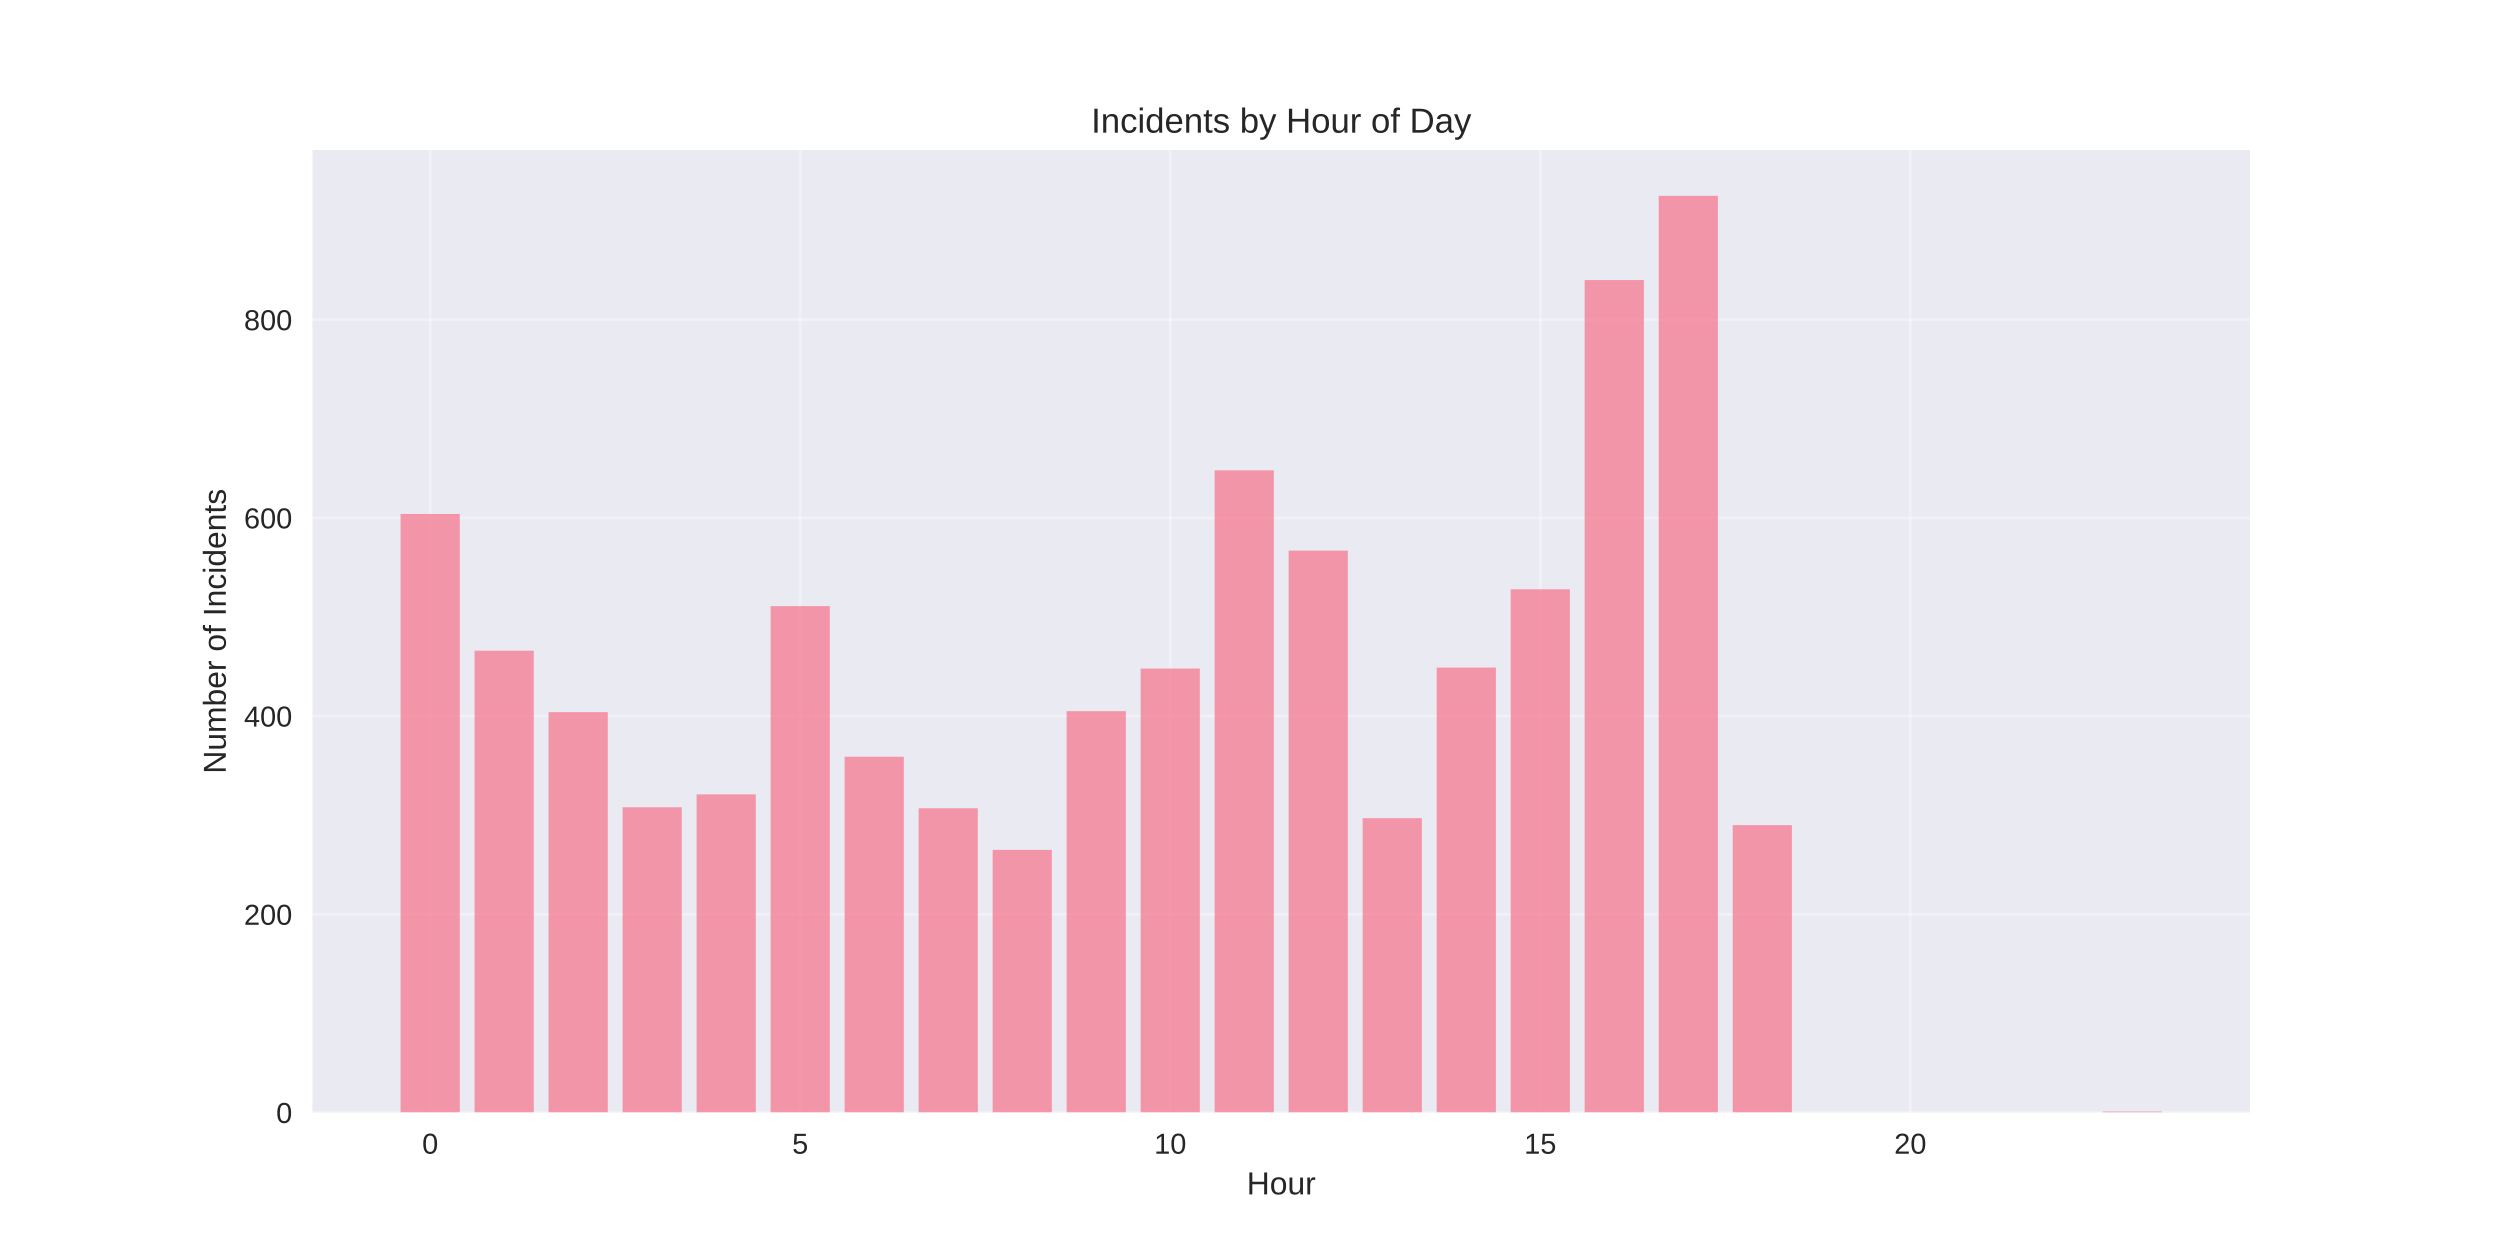
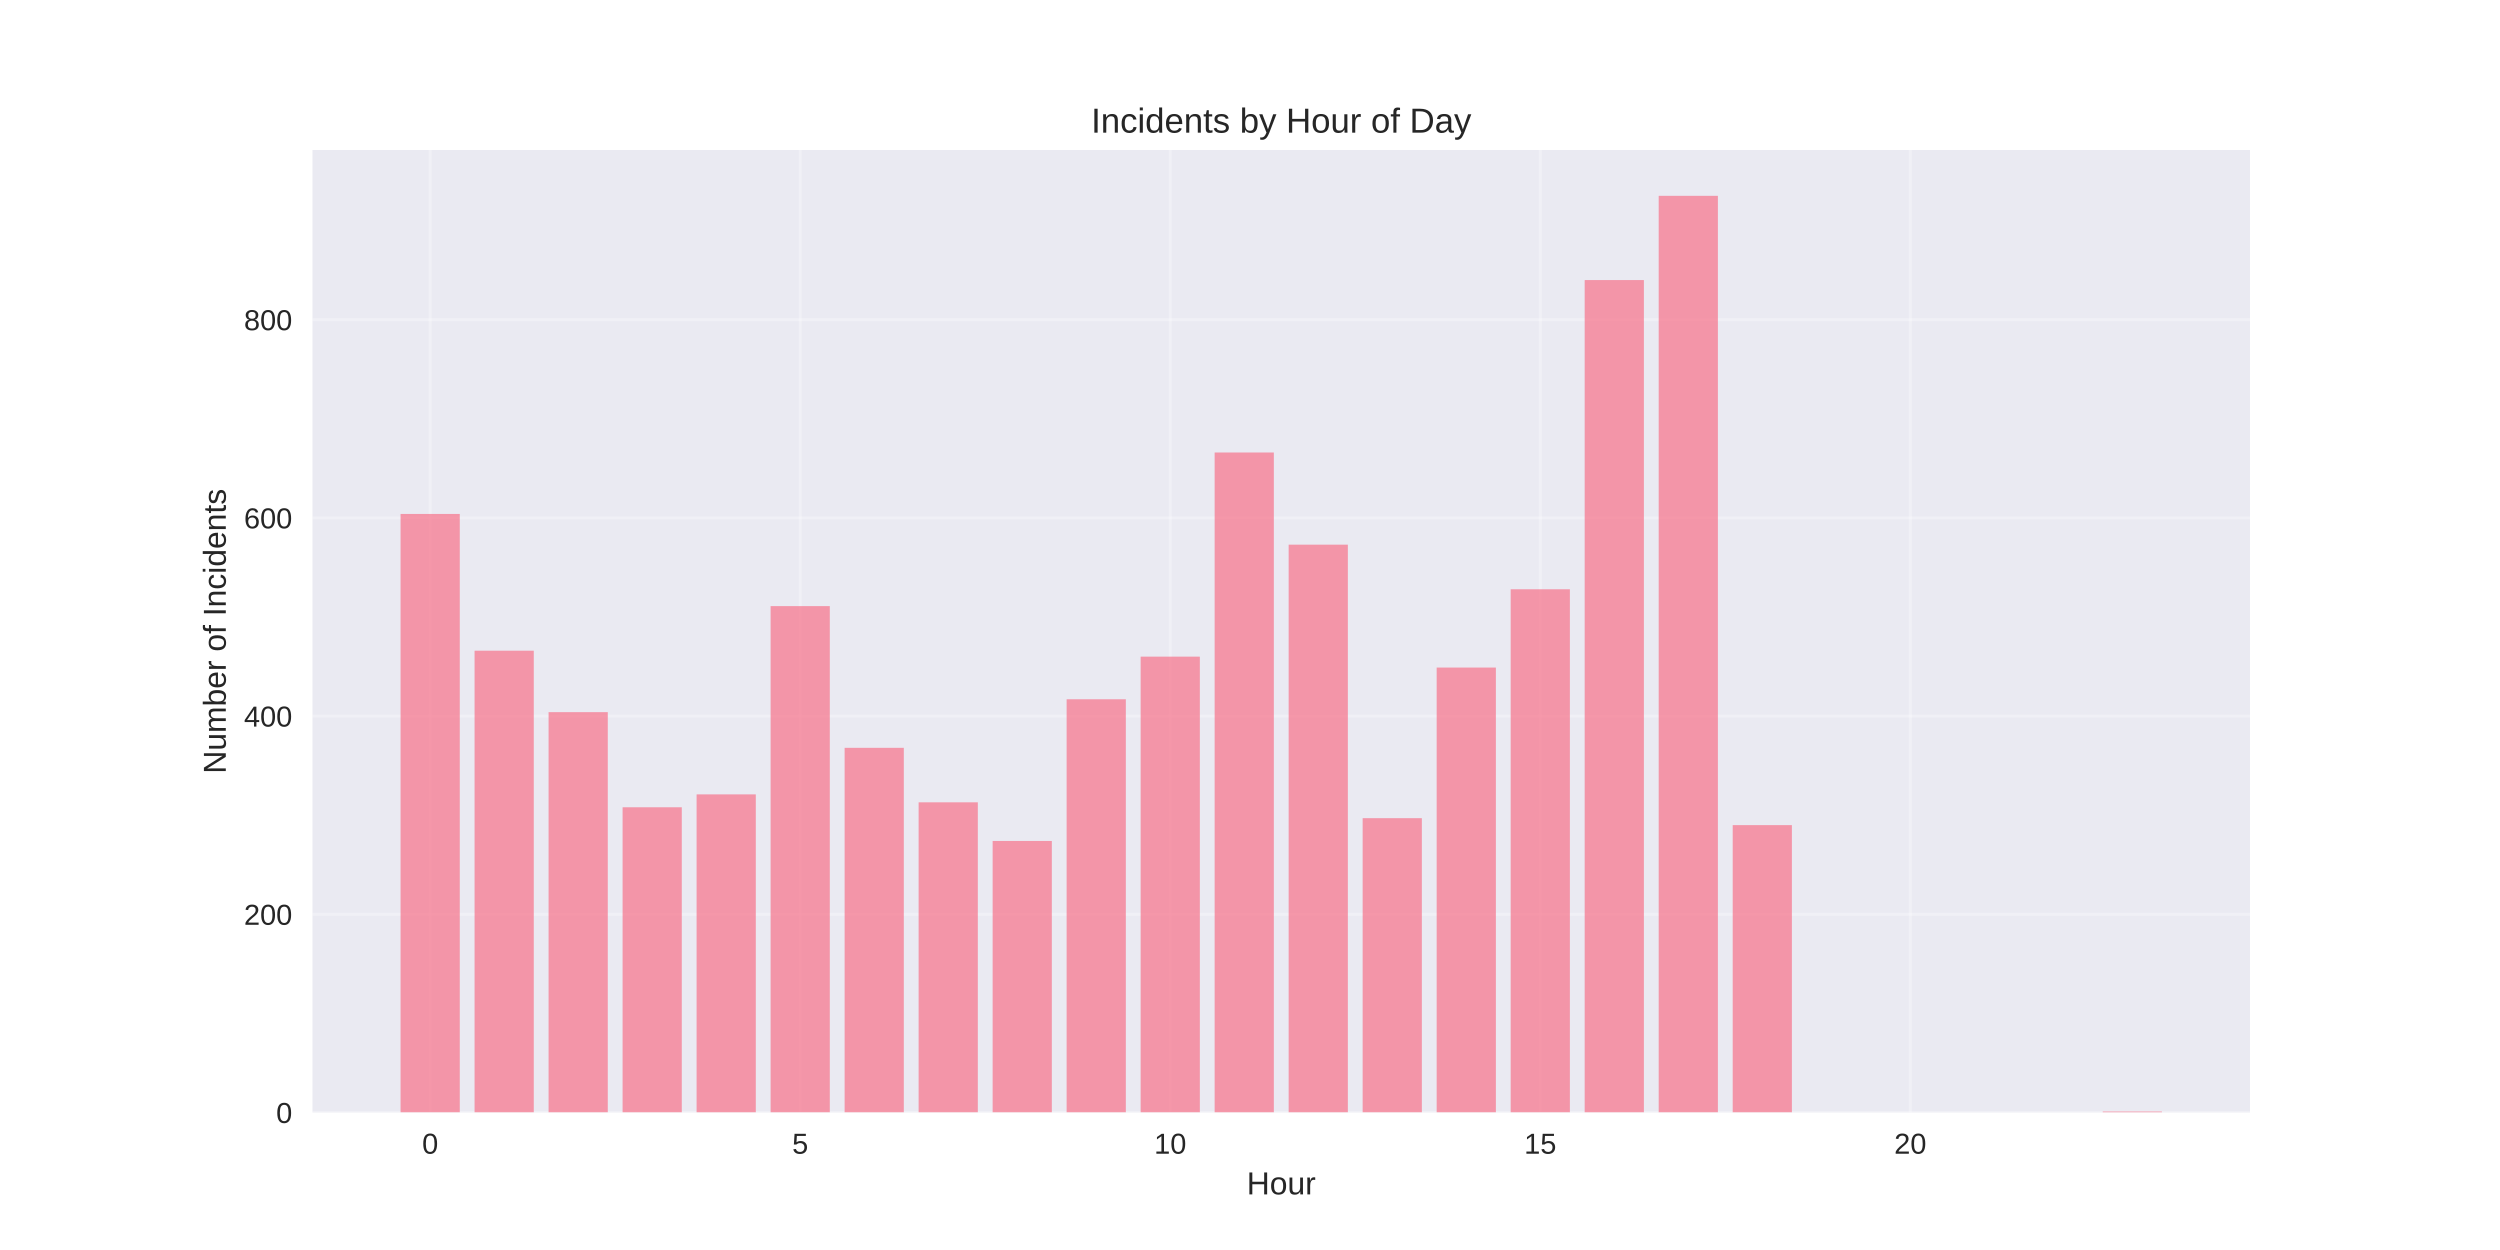
<svg xmlns="http://www.w3.org/2000/svg" width="864pt" height="432pt" viewBox="0 0 864 432" version="1.1">
  <defs>
    <style type="text/css">*{stroke-linejoin: round; stroke-linecap: butt}</style>
  </defs>
  <g id="figure_1">
    <g id="patch_1">
      <path d="M 0 432  L 864 432  L 864 0  L 0 0  z " style="fill: #ffffff" />
    </g>
    <g id="axes_1">
      <g id="patch_2">
        <path d="M 108 384.48  L 777.6 384.48  L 777.6 51.84  L 108 51.84  z " style="fill: #eaeaf2" />
      </g>
      <g id="matplotlib.axis_1">
        <g id="xtick_1">
          <g id="line2d_1">
-             <path d="M 148.667 384.48  L 148.667 51.84  " clip-path="url(#p3443fe6447)" style="fill: none; stroke: #ffffff; stroke-opacity: 0.3; stroke-linecap: round" />
+             <path d="M 148.667 384.48  L 148.667 51.84  " clip-path="url(#p072a34cd5c)" style="fill: none; stroke: #ffffff; stroke-opacity: 0.3; stroke-linecap: round" />
          </g>
          <g id="line2d_2" />
          <g id="text_1">
            <text style="fill: #262626; font: 10px 'Arial', 'Liberation Sans', 'DejaVu Sans', 'Bitstream Vera Sans', sans-serif; text-anchor: middle" x="148.667" y="398.727" transform="rotate(-0 148.6671 398.7269)">0</text>
          </g>
        </g>
        <g id="xtick_2">
          <g id="line2d_3">
-             <path d="M 276.551 384.48  L 276.551 51.84  " clip-path="url(#p3443fe6447)" style="fill: none; stroke: #ffffff; stroke-opacity: 0.3; stroke-linecap: round" />
+             <path d="M 276.551 384.48  L 276.551 51.84  " clip-path="url(#p072a34cd5c)" style="fill: none; stroke: #ffffff; stroke-opacity: 0.3; stroke-linecap: round" />
          </g>
          <g id="line2d_4" />
          <g id="text_2">
            <text style="fill: #262626; font: 10px 'Arial', 'Liberation Sans', 'DejaVu Sans', 'Bitstream Vera Sans', sans-serif; text-anchor: middle" x="276.551" y="398.727" transform="rotate(-0 276.551 398.7269)">5</text>
          </g>
        </g>
        <g id="xtick_3">
          <g id="line2d_5">
-             <path d="M 404.435 384.48  L 404.435 51.84  " clip-path="url(#p3443fe6447)" style="fill: none; stroke: #ffffff; stroke-opacity: 0.3; stroke-linecap: round" />
+             <path d="M 404.435 384.48  L 404.435 51.84  " clip-path="url(#p072a34cd5c)" style="fill: none; stroke: #ffffff; stroke-opacity: 0.3; stroke-linecap: round" />
          </g>
          <g id="line2d_6" />
          <g id="text_3">
            <text style="fill: #262626; font: 10px 'Arial', 'Liberation Sans', 'DejaVu Sans', 'Bitstream Vera Sans', sans-serif; text-anchor: middle" x="404.435" y="398.727" transform="rotate(-0 404.4348 398.7269)">10</text>
          </g>
        </g>
        <g id="xtick_4">
          <g id="line2d_7">
-             <path d="M 532.319 384.48  L 532.319 51.84  " clip-path="url(#p3443fe6447)" style="fill: none; stroke: #ffffff; stroke-opacity: 0.3; stroke-linecap: round" />
+             <path d="M 532.319 384.48  L 532.319 51.84  " clip-path="url(#p072a34cd5c)" style="fill: none; stroke: #ffffff; stroke-opacity: 0.3; stroke-linecap: round" />
          </g>
          <g id="line2d_8" />
          <g id="text_4">
            <text style="fill: #262626; font: 10px 'Arial', 'Liberation Sans', 'DejaVu Sans', 'Bitstream Vera Sans', sans-serif; text-anchor: middle" x="532.319" y="398.727" transform="rotate(-0 532.3187 398.7269)">15</text>
          </g>
        </g>
        <g id="xtick_5">
          <g id="line2d_9">
-             <path d="M 660.203 384.48  L 660.203 51.84  " clip-path="url(#p3443fe6447)" style="fill: none; stroke: #ffffff; stroke-opacity: 0.3; stroke-linecap: round" />
+             <path d="M 660.203 384.48  L 660.203 51.84  " clip-path="url(#p072a34cd5c)" style="fill: none; stroke: #ffffff; stroke-opacity: 0.3; stroke-linecap: round" />
          </g>
          <g id="line2d_10" />
          <g id="text_5">
            <text style="fill: #262626; font: 10px 'Arial', 'Liberation Sans', 'DejaVu Sans', 'Bitstream Vera Sans', sans-serif; text-anchor: middle" x="660.203" y="398.727" transform="rotate(-0 660.2026 398.7269)">20</text>
          </g>
        </g>
        <g id="text_6">
          <text style="fill: #262626; font: 11px 'Arial', 'Liberation Sans', 'DejaVu Sans', 'Bitstream Vera Sans', sans-serif; text-anchor: middle" x="442.8" y="412.773" transform="rotate(-0 442.8 412.7734)">Hour</text>
        </g>
      </g>
      <g id="matplotlib.axis_2">
        <g id="ytick_1">
          <g id="line2d_11">
-             <path d="M 108 384.48  L 777.6 384.48  " clip-path="url(#p3443fe6447)" style="fill: none; stroke: #ffffff; stroke-opacity: 0.3; stroke-linecap: round" />
+             <path d="M 108 384.48  L 777.6 384.48  " clip-path="url(#p072a34cd5c)" style="fill: none; stroke: #ffffff; stroke-opacity: 0.3; stroke-linecap: round" />
          </g>
          <g id="line2d_12" />
          <g id="text_7">
            <text style="fill: #262626; font: 10px 'Arial', 'Liberation Sans', 'DejaVu Sans', 'Bitstream Vera Sans', sans-serif; text-anchor: end" x="101" y="388.103" transform="rotate(-0 101 388.1034)">0</text>
          </g>
        </g>
        <g id="ytick_2">
          <g id="line2d_13">
-             <path d="M 108 315.983  L 777.6 315.983  " clip-path="url(#p3443fe6447)" style="fill: none; stroke: #ffffff; stroke-opacity: 0.3; stroke-linecap: round" />
+             <path d="M 108 315.983  L 777.6 315.983  " clip-path="url(#p072a34cd5c)" style="fill: none; stroke: #ffffff; stroke-opacity: 0.3; stroke-linecap: round" />
          </g>
          <g id="line2d_14" />
          <g id="text_8">
            <text style="fill: #262626; font: 10px 'Arial', 'Liberation Sans', 'DejaVu Sans', 'Bitstream Vera Sans', sans-serif; text-anchor: end" x="101" y="319.606" transform="rotate(-0 101 319.6061)">200</text>
          </g>
        </g>
        <g id="ytick_3">
          <g id="line2d_15">
-             <path d="M 108 247.485  L 777.6 247.485  " clip-path="url(#p3443fe6447)" style="fill: none; stroke: #ffffff; stroke-opacity: 0.3; stroke-linecap: round" />
+             <path d="M 108 247.485  L 777.6 247.485  " clip-path="url(#p072a34cd5c)" style="fill: none; stroke: #ffffff; stroke-opacity: 0.3; stroke-linecap: round" />
          </g>
          <g id="line2d_16" />
          <g id="text_9">
            <text style="fill: #262626; font: 10px 'Arial', 'Liberation Sans', 'DejaVu Sans', 'Bitstream Vera Sans', sans-serif; text-anchor: end" x="101" y="251.109" transform="rotate(-0 101 251.1088)">400</text>
          </g>
        </g>
        <g id="ytick_4">
          <g id="line2d_17">
-             <path d="M 108 178.988  L 777.6 178.988  " clip-path="url(#p3443fe6447)" style="fill: none; stroke: #ffffff; stroke-opacity: 0.3; stroke-linecap: round" />
+             <path d="M 108 178.988  L 777.6 178.988  " clip-path="url(#p072a34cd5c)" style="fill: none; stroke: #ffffff; stroke-opacity: 0.3; stroke-linecap: round" />
          </g>
          <g id="line2d_18" />
          <g id="text_10">
            <text style="fill: #262626; font: 10px 'Arial', 'Liberation Sans', 'DejaVu Sans', 'Bitstream Vera Sans', sans-serif; text-anchor: end" x="101" y="182.612" transform="rotate(-0 101 182.6115)">600</text>
          </g>
        </g>
        <g id="ytick_5">
          <g id="line2d_19">
-             <path d="M 108 110.491  L 777.6 110.491  " clip-path="url(#p3443fe6447)" style="fill: none; stroke: #ffffff; stroke-opacity: 0.3; stroke-linecap: round" />
+             <path d="M 108 110.491  L 777.6 110.491  " clip-path="url(#p072a34cd5c)" style="fill: none; stroke: #ffffff; stroke-opacity: 0.3; stroke-linecap: round" />
          </g>
          <g id="line2d_20" />
          <g id="text_11">
            <text style="fill: #262626; font: 10px 'Arial', 'Liberation Sans', 'DejaVu Sans', 'Bitstream Vera Sans', sans-serif; text-anchor: end" x="101" y="114.114" transform="rotate(-0 101 114.1142)">800</text>
          </g>
        </g>
        <g id="text_12">
          <text style="fill: #262626; font: 11px 'Arial', 'Liberation Sans', 'DejaVu Sans', 'Bitstream Vera Sans', sans-serif; text-anchor: middle" x="78.035" y="218.16" transform="rotate(-90 78.03469 218.16)">Number of Incidents</text>
        </g>
      </g>
      <g id="patch_3">
-         <path d="M 138.436 384.48  L 158.898 384.48  L 158.898 177.618  L 138.436 177.618  z " clip-path="url(#p3443fe6447)" style="fill: #f77189; opacity: 0.7" />
+         <path d="M 138.436 384.48  L 158.898 384.48  L 158.898 177.618  L 138.436 177.618  z " clip-path="url(#p072a34cd5c)" style="fill: #f77189; opacity: 0.7" />
      </g>
      <g id="patch_4">
-         <path d="M 164.013 384.48  L 184.475 384.48  L 184.475 224.881  L 164.013 224.881  z " clip-path="url(#p3443fe6447)" style="fill: #f77189; opacity: 0.7" />
+         <path d="M 164.013 384.48  L 184.475 384.48  L 184.475 224.881  L 164.013 224.881  z " clip-path="url(#p072a34cd5c)" style="fill: #f77189; opacity: 0.7" />
      </g>
      <g id="patch_5">
-         <path d="M 189.59 384.48  L 210.051 384.48  L 210.051 246.115  L 189.59 246.115  z " clip-path="url(#p3443fe6447)" style="fill: #f77189; opacity: 0.7" />
+         <path d="M 189.59 384.48  L 210.051 384.48  L 210.051 246.115  L 189.59 246.115  z " clip-path="url(#p072a34cd5c)" style="fill: #f77189; opacity: 0.7" />
      </g>
      <g id="patch_6">
-         <path d="M 215.167 384.48  L 235.628 384.48  L 235.628 278.994  L 215.167 278.994  z " clip-path="url(#p3443fe6447)" style="fill: #f77189; opacity: 0.7" />
+         <path d="M 215.167 384.48  L 235.628 384.48  L 235.628 278.994  L 215.167 278.994  z " clip-path="url(#p072a34cd5c)" style="fill: #f77189; opacity: 0.7" />
      </g>
      <g id="patch_7">
-         <path d="M 240.743 384.48  L 261.205 384.48  L 261.205 274.542  L 240.743 274.542  z " clip-path="url(#p3443fe6447)" style="fill: #f77189; opacity: 0.7" />
+         <path d="M 240.743 384.48  L 261.205 384.48  L 261.205 274.542  L 240.743 274.542  z " clip-path="url(#p072a34cd5c)" style="fill: #f77189; opacity: 0.7" />
      </g>
      <g id="patch_8">
-         <path d="M 266.32 384.48  L 286.782 384.48  L 286.782 209.469  L 266.32 209.469  z " clip-path="url(#p3443fe6447)" style="fill: #f77189; opacity: 0.7" />
+         <path d="M 266.32 384.48  L 286.782 384.48  L 286.782 209.469  L 266.32 209.469  z " clip-path="url(#p072a34cd5c)" style="fill: #f77189; opacity: 0.7" />
      </g>
      <g id="patch_9">
-         <path d="M 291.897 384.48  L 312.358 384.48  L 312.358 261.527  L 291.897 261.527  z " clip-path="url(#p3443fe6447)" style="fill: #f77189; opacity: 0.7" />
+         <path d="M 291.897 384.48  L 312.358 384.48  L 312.358 258.445  L 291.897 258.445  z " clip-path="url(#p072a34cd5c)" style="fill: #f77189; opacity: 0.7" />
      </g>
      <g id="patch_10">
-         <path d="M 317.474 384.48  L 337.935 384.48  L 337.935 279.337  L 317.474 279.337  z " clip-path="url(#p3443fe6447)" style="fill: #f77189; opacity: 0.7" />
+         <path d="M 317.474 384.48  L 337.935 384.48  L 337.935 277.282  L 317.474 277.282  z " clip-path="url(#p072a34cd5c)" style="fill: #f77189; opacity: 0.7" />
      </g>
      <g id="patch_11">
-         <path d="M 343.051 384.48  L 363.512 384.48  L 363.512 293.721  L 343.051 293.721  z " clip-path="url(#p3443fe6447)" style="fill: #f77189; opacity: 0.7" />
+         <path d="M 343.051 384.48  L 363.512 384.48  L 363.512 290.639  L 343.051 290.639  z " clip-path="url(#p072a34cd5c)" style="fill: #f77189; opacity: 0.7" />
      </g>
      <g id="patch_12">
-         <path d="M 368.627 384.48  L 389.089 384.48  L 389.089 245.773  L 368.627 245.773  z " clip-path="url(#p3443fe6447)" style="fill: #f77189; opacity: 0.7" />
+         <path d="M 368.627 384.48  L 389.089 384.48  L 389.089 241.663  L 368.627 241.663  z " clip-path="url(#p072a34cd5c)" style="fill: #f77189; opacity: 0.7" />
      </g>
      <g id="patch_13">
-         <path d="M 394.204 384.48  L 414.666 384.48  L 414.666 231.046  L 394.204 231.046  z " clip-path="url(#p3443fe6447)" style="fill: #f77189; opacity: 0.7" />
+         <path d="M 394.204 384.48  L 414.666 384.48  L 414.666 226.936  L 394.204 226.936  z " clip-path="url(#p072a34cd5c)" style="fill: #f77189; opacity: 0.7" />
      </g>
      <g id="patch_14">
-         <path d="M 419.781 384.48  L 440.242 384.48  L 440.242 162.549  L 419.781 162.549  z " clip-path="url(#p3443fe6447)" style="fill: #f77189; opacity: 0.7" />
+         <path d="M 419.781 384.48  L 440.242 384.48  L 440.242 156.384  L 419.781 156.384  z " clip-path="url(#p072a34cd5c)" style="fill: #f77189; opacity: 0.7" />
      </g>
      <g id="patch_15">
-         <path d="M 445.358 384.48  L 465.819 384.48  L 465.819 190.29  L 445.358 190.29  z " clip-path="url(#p3443fe6447)" style="fill: #f77189; opacity: 0.7" />
+         <path d="M 445.358 384.48  L 465.819 384.48  L 465.819 188.235  L 445.358 188.235  z " clip-path="url(#p072a34cd5c)" style="fill: #f77189; opacity: 0.7" />
      </g>
      <g id="patch_16">
-         <path d="M 470.934 384.48  L 491.396 384.48  L 491.396 282.762  L 470.934 282.762  z " clip-path="url(#p3443fe6447)" style="fill: #f77189; opacity: 0.7" />
+         <path d="M 470.934 384.48  L 491.396 384.48  L 491.396 282.762  L 470.934 282.762  z " clip-path="url(#p072a34cd5c)" style="fill: #f77189; opacity: 0.7" />
      </g>
      <g id="patch_17">
-         <path d="M 496.511 384.48  L 516.973 384.48  L 516.973 230.704  L 496.511 230.704  z " clip-path="url(#p3443fe6447)" style="fill: #f77189; opacity: 0.7" />
+         <path d="M 496.511 384.48  L 516.973 384.48  L 516.973 230.704  L 496.511 230.704  z " clip-path="url(#p072a34cd5c)" style="fill: #f77189; opacity: 0.7" />
      </g>
      <g id="patch_18">
-         <path d="M 522.088 384.48  L 542.549 384.48  L 542.549 203.647  L 522.088 203.647  z " clip-path="url(#p3443fe6447)" style="fill: #f77189; opacity: 0.7" />
+         <path d="M 522.088 384.48  L 542.549 384.48  L 542.549 203.647  L 522.088 203.647  z " clip-path="url(#p072a34cd5c)" style="fill: #f77189; opacity: 0.7" />
      </g>
      <g id="patch_19">
-         <path d="M 547.665 384.48  L 568.126 384.48  L 568.126 96.791  L 547.665 96.791  z " clip-path="url(#p3443fe6447)" style="fill: #f77189; opacity: 0.7" />
+         <path d="M 547.665 384.48  L 568.126 384.48  L 568.126 96.791  L 547.665 96.791  z " clip-path="url(#p072a34cd5c)" style="fill: #f77189; opacity: 0.7" />
      </g>
      <g id="patch_20">
-         <path d="M 573.242 384.48  L 593.703 384.48  L 593.703 67.68  L 573.242 67.68  z " clip-path="url(#p3443fe6447)" style="fill: #f77189; opacity: 0.7" />
+         <path d="M 573.242 384.48  L 593.703 384.48  L 593.703 67.68  L 573.242 67.68  z " clip-path="url(#p072a34cd5c)" style="fill: #f77189; opacity: 0.7" />
      </g>
      <g id="patch_21">
-         <path d="M 598.818 384.48  L 619.28 384.48  L 619.28 285.159  L 598.818 285.159  z " clip-path="url(#p3443fe6447)" style="fill: #f77189; opacity: 0.7" />
+         <path d="M 598.818 384.48  L 619.28 384.48  L 619.28 285.159  L 598.818 285.159  z " clip-path="url(#p072a34cd5c)" style="fill: #f77189; opacity: 0.7" />
      </g>
      <g id="patch_22">
-         <path d="M 726.702 384.48  L 747.164 384.48  L 747.164 384.138  L 726.702 384.138  z " clip-path="url(#p3443fe6447)" style="fill: #f77189; opacity: 0.7" />
+         <path d="M 726.702 384.48  L 747.164 384.48  L 747.164 384.138  L 726.702 384.138  z " clip-path="url(#p072a34cd5c)" style="fill: #f77189; opacity: 0.7" />
      </g>
      <g id="patch_23">
        <path d="M 108 384.48  L 108 51.84  " style="fill: none" />
      </g>
      <g id="patch_24">
        <path d="M 777.6 384.48  L 777.6 51.84  " style="fill: none" />
      </g>
      <g id="patch_25">
        <path d="M 108 384.48  L 777.6 384.48  " style="fill: none" />
      </g>
      <g id="patch_26">
        <path d="M 108 51.84  L 777.6 51.84  " style="fill: none" />
      </g>
      <g id="text_13">
        <text style="fill: #262626; font: 12px 'Arial', 'Liberation Sans', 'DejaVu Sans', 'Bitstream Vera Sans', sans-serif; text-anchor: middle" x="442.8" y="45.84" transform="rotate(-0 442.8 45.84)">Incidents by Hour of Day</text>
      </g>
    </g>
  </g>
  <defs>
-     <clipPath id="p3443fe6447">
+     <clipPath id="p072a34cd5c">
      <rect x="108" y="51.84" width="669.6" height="332.64" />
    </clipPath>
  </defs>
</svg>
